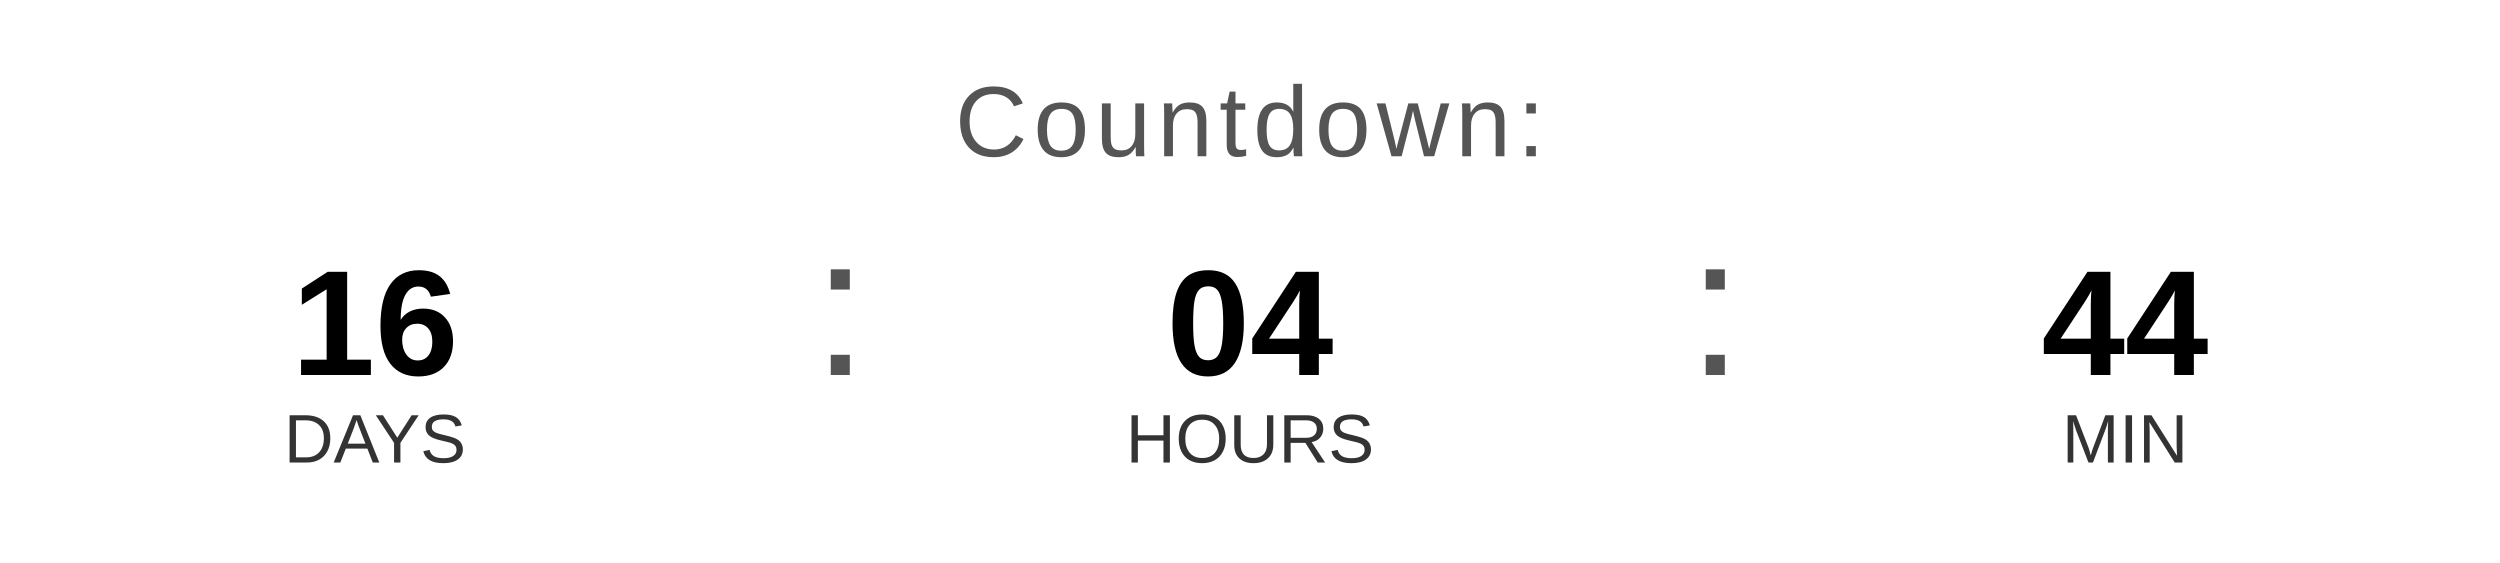
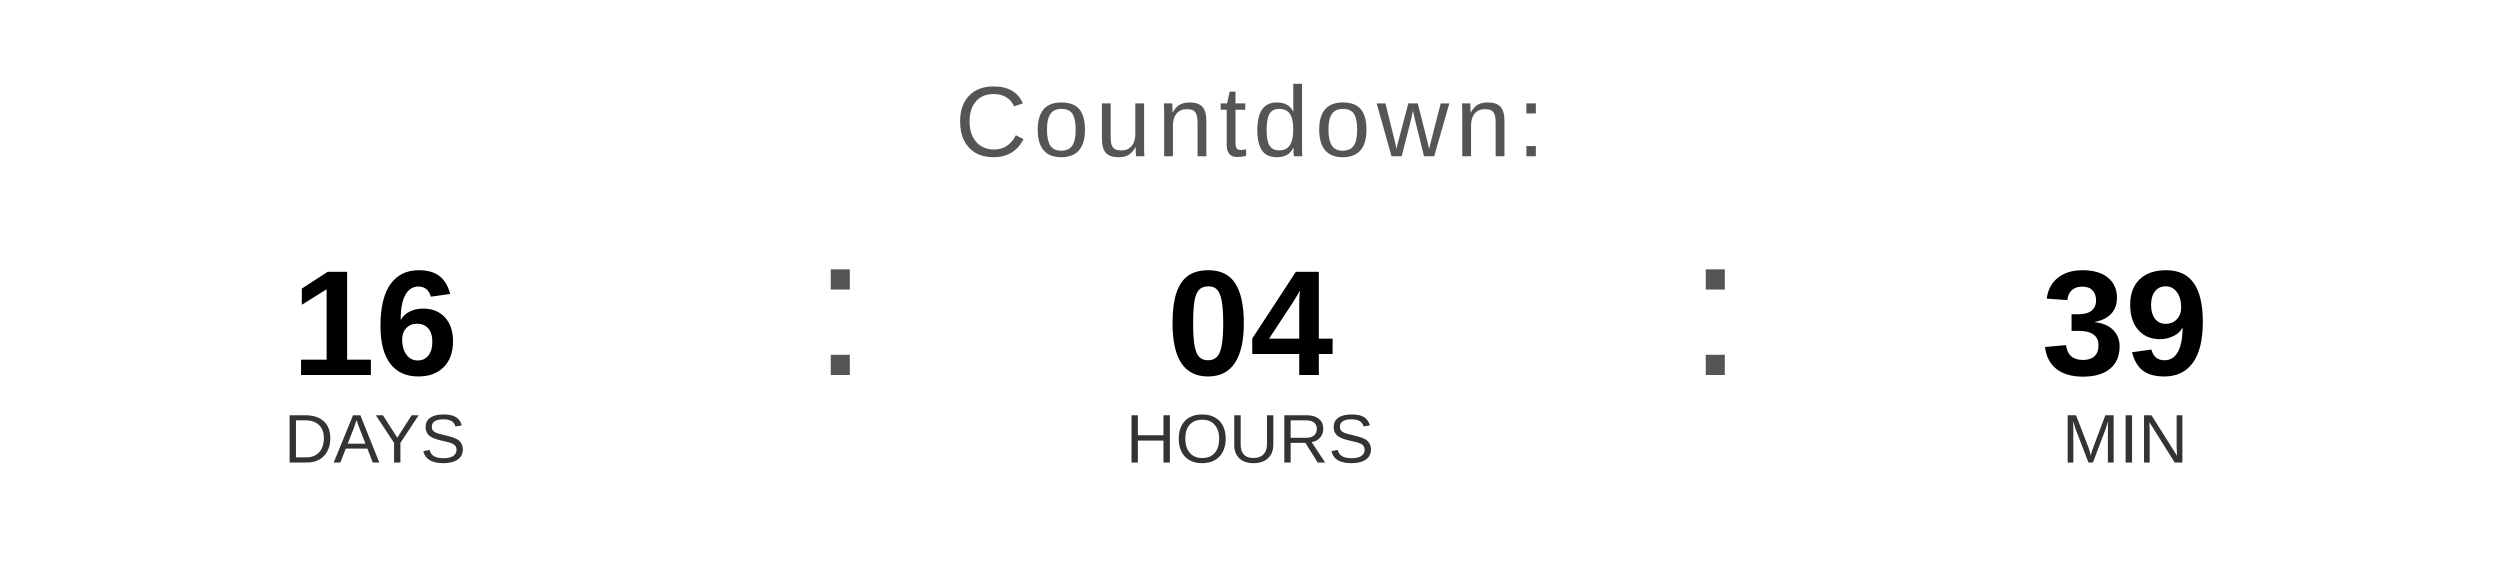
<svg xmlns="http://www.w3.org/2000/svg" width="400" height="90" viewBox="0 0 400 90">
  <text x="200" y="25" font-family="Arial, Helvetica, sans-serif" font-size="16" fill="#555555" text-anchor="middle" letter-spacing="1">
    Countdown:
  </text>
  <text x="60" y="60" font-family="Arial, Helvetica, sans-serif" font-size="24" font-weight="bold" fill="#000000" text-anchor="middle">16</text>
  <text x="60" y="74" font-family="Arial, Helvetica, sans-serif" font-size="11" fill="#333333" text-anchor="middle">DAYS</text>
  <text x="130" y="60" font-family="Arial, sans-serif" font-size="32" fill="#555555">:</text>
  <text x="200" y="60" font-family="Arial, Helvetica, sans-serif" font-size="24" font-weight="bold" fill="#000000" text-anchor="middle">04</text>
  <text x="200" y="74" font-family="Arial, Helvetica, sans-serif" font-size="11" fill="#333333" text-anchor="middle">HOURS</text>
  <text x="270" y="60" font-family="Arial, sans-serif" font-size="32" fill="#555555">:</text>
-   <text x="340" y="60" font-family="Arial, Helvetica, sans-serif" font-size="24" font-weight="bold" fill="#000000" text-anchor="middle">44</text>
+   <text x="340" y="60" font-family="Arial, Helvetica, sans-serif" font-size="24" font-weight="bold" fill="#000000" text-anchor="middle">39</text>
  <text x="340" y="74" font-family="Arial, Helvetica, sans-serif" font-size="11" fill="#333333" text-anchor="middle">MIN</text>
</svg>
